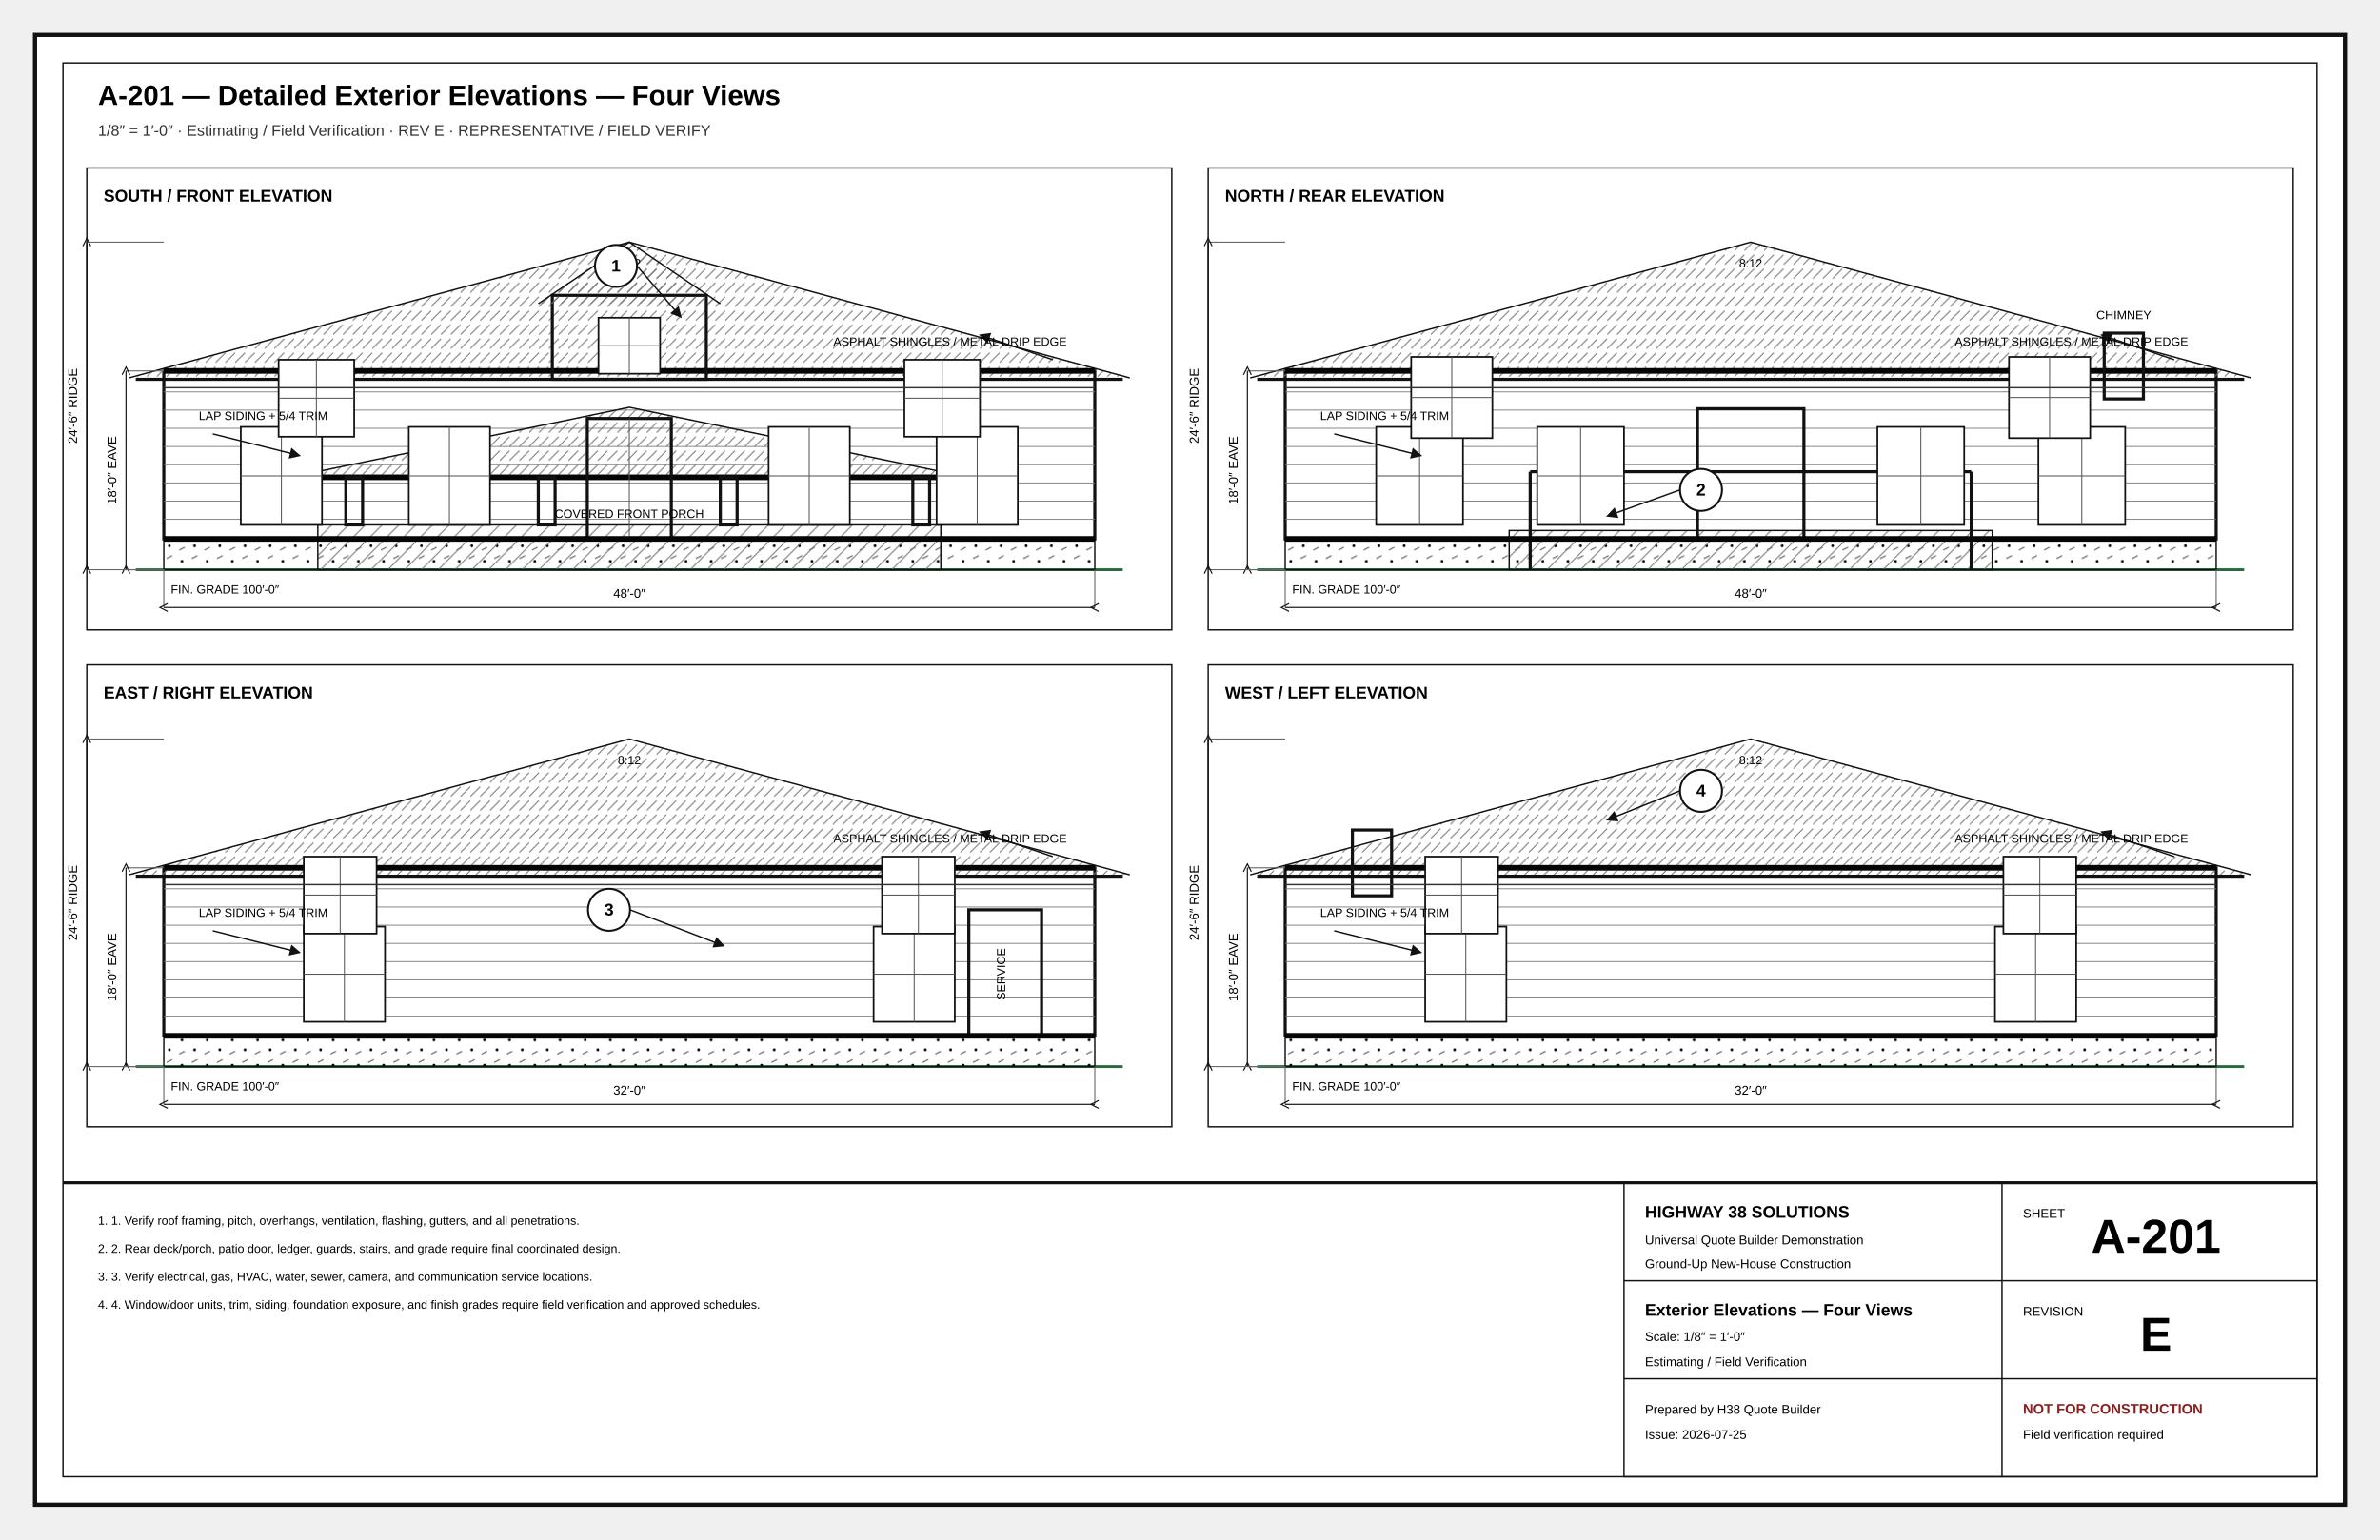
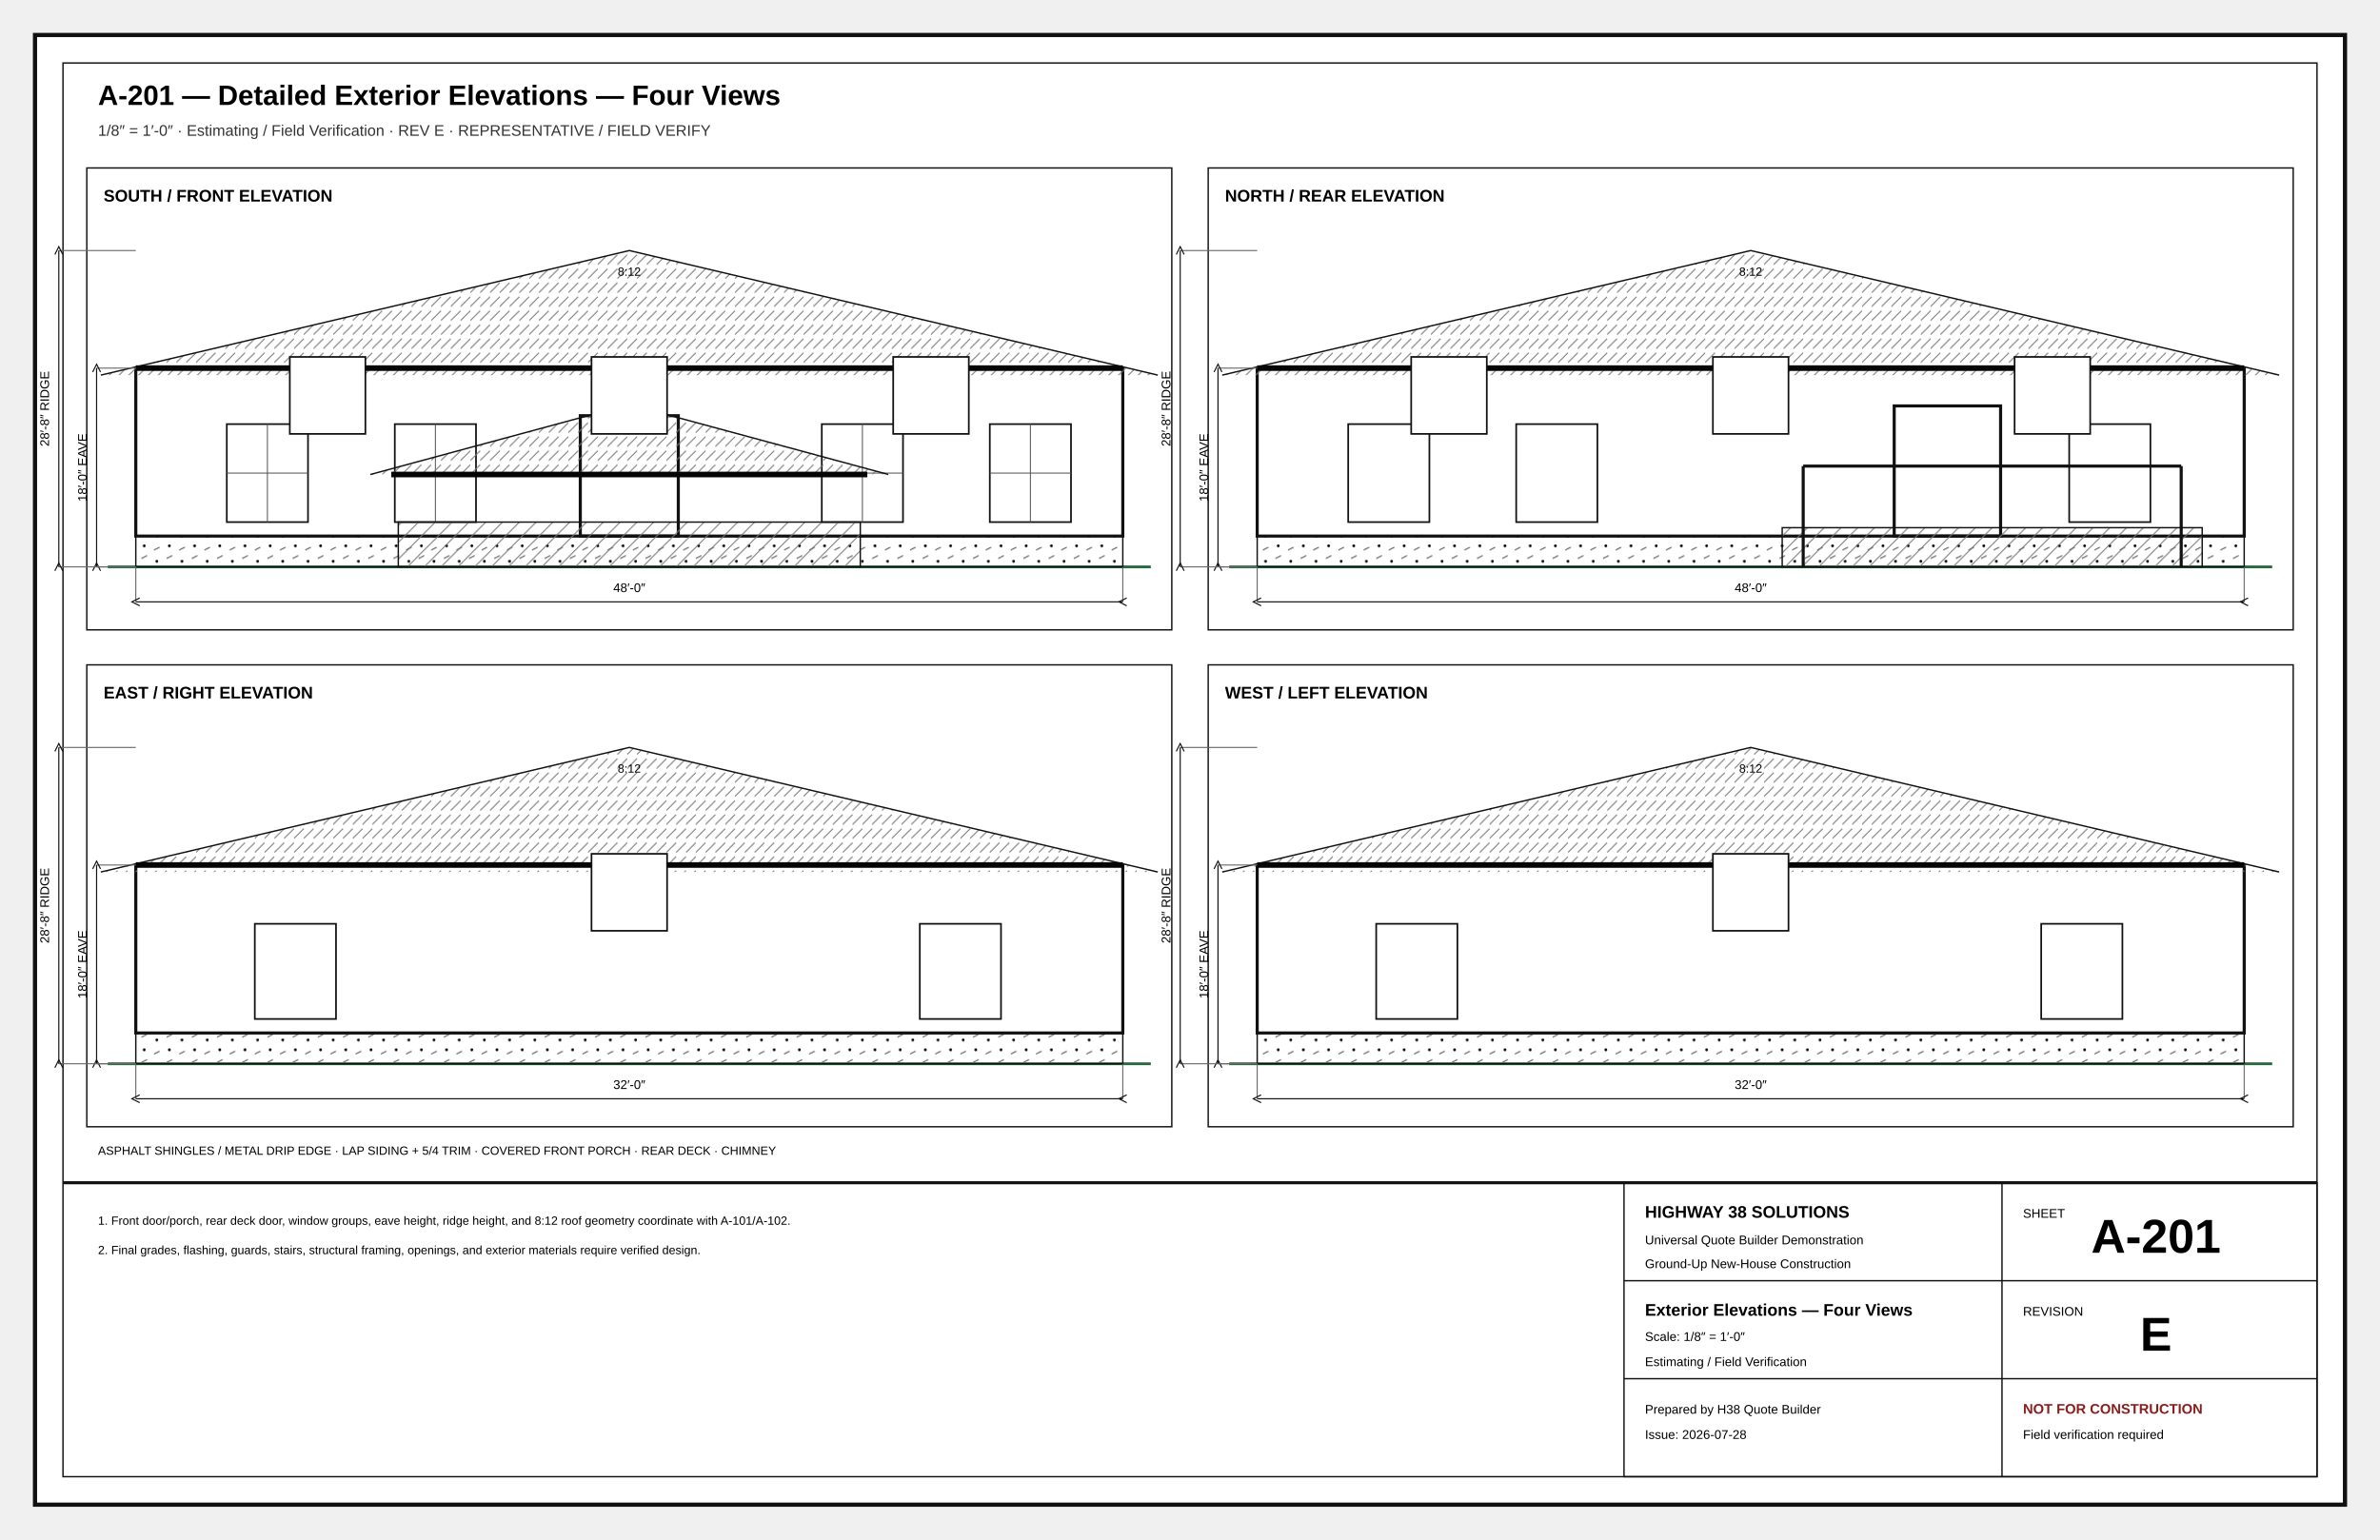
<svg xmlns="http://www.w3.org/2000/svg" width="17in" height="11in" viewBox="0 0 1700 1100" role="img">
  <defs>
    <marker id="arr" markerWidth="8" markerHeight="8" refX="5" refY="4" orient="auto">
      <path d="M0 0L8 4L0 8z" fill="#111" />
    </marker>
    <marker id="oa" markerWidth="9" markerHeight="9" refX="4.5" refY="4.5" orient="auto">
      <path d="M8 1L1 4.5L8 8" fill="none" stroke="#111" />
    </marker>
    <pattern id="concrete" width="18" height="18" patternUnits="userSpaceOnUse">
      <circle cx="4" cy="5" r="1" />
      <circle cx="13" cy="12" r="1" />
      <path d="M2 15l4-2M11 3l4-2" stroke="#666" stroke-width=".8" />
    </pattern>
    <pattern id="wood" width="12" height="12" patternUnits="userSpaceOnUse">
      <path d="M0 12L12 0M-3 3L3-3M9 15L15 9" stroke="#777" stroke-width=".7" />
    </pattern>
    <pattern id="insul" width="28" height="14" patternUnits="userSpaceOnUse">
      <path d="M0 7Q7-2 14 7T28 7" fill="none" stroke="#777" stroke-width="1" />
    </pattern>
    <pattern id="earth" width="18" height="12" patternUnits="userSpaceOnUse">
      <path d="M0 10Q5 2 10 10T20 10" fill="none" stroke="#777" stroke-width=".8" />
    </pattern>
    <pattern id="roof" width="14" height="10" patternUnits="userSpaceOnUse">
      <path d="M0 9L7 2M7 9L14 2" stroke="#777" stroke-width=".7" />
    </pattern>
  </defs>
-   <style>.border{fill:#fff;stroke:#111;stroke-width:3}.inner{fill:none;stroke:#111;stroke-width:1}.cut{fill:#fff;stroke:#050505;stroke-width:5}.heavy{fill:none;stroke:#050505;stroke-width:4}.outline{fill:none;stroke:#111;stroke-width:2.2}.object{fill:none;stroke:#111;stroke-width:1.4}.thin{fill:none;stroke:#333;stroke-width:1}.hair{fill:none;stroke:#777;stroke-width:.6}.ext{fill:none;stroke:#666;stroke-width:.75}.hidden{fill:none;stroke:#555;stroke-width:1;stroke-dasharray:7 5}.center{fill:none;stroke:#777;stroke-width:.8;stroke-dasharray:13 4 2 4}.erase{stroke:#fff;stroke-width:11}.doorarc{fill:none;stroke:#555;stroke-width:1}.dimline{fill:none;stroke:#111;stroke-width:.8;marker-start:url(#oa);marker-end:url(#oa)}.leader{stroke:#111;stroke-width:1;marker-end:url(#arr)}.bubble{fill:#fff;stroke:#111;stroke-width:1.4}.bubbletxt{font:700 12px Arial}.txt{font:11px Arial}.tiny{font:8.5px Arial}.small{font:10px Arial}.dim{font:9px Arial}.room{font:700 13px Arial;letter-spacing:.04em}.title{font:700 20px Arial}.sub{font:11px Arial;fill:#333}.tb{font:9px Arial}.tbhead{font:700 12px Arial}.sheetno{font:700 34px Arial}.warn{font:700 10px Arial;fill:#8c1d1d}.window{stroke:#111;stroke-width:1.4}.glass{fill:#fff;stroke:#111;stroke-width:1.2}.muntin{stroke:#555;stroke-width:.7}.fixture{fill:#fff;stroke:#111;stroke-width:1.2}.furniture{fill:#fff;stroke:#555;stroke-width:1}.casework{fill:#fff;stroke:#111;stroke-width:1.2}.hot{fill:none;stroke:#ba2b2b;stroke-width:2}.cold{fill:none;stroke:#16729e;stroke-width:2}.waste{fill:none;stroke:#444;stroke-width:3}.duct{fill:none;stroke:#69468a;stroke-width:3}.grade{fill:none;stroke:#286a3e;stroke-width:2}.concrete{fill:url(#concrete);stroke:#111}.wood{fill:url(#wood);stroke:#111}.insul{fill:url(#insul);stroke:#111}.earth{fill:url(#earth);stroke:#111}.roof{fill:url(#roof);stroke:#111}.fillgray{fill:#eee;stroke:#111}.filldark{fill:#ddd;stroke:#111}.sectionmark{fill:#fff;stroke:#111;stroke-width:2}.material{font:700 8px Arial;letter-spacing:.04em}</style>
-   <rect x="25" y="25" width="1650" height="1050" rx="0" class="border" />
-   <rect x="45" y="45" width="1610" height="1010" rx="0" class="inner" />
-   <text x="70" y="75" class="title" text-anchor="start">A-201 — Detailed Exterior Elevations — Four Views</text>
-   <text x="70" y="97" class="sub" text-anchor="start">1/8″ = 1′-0″ · Estimating / Field Verification · REV E · REPRESENTATIVE / FIELD VERIFY</text>
+   <style>.border{fill:#fff;stroke:#111;stroke-width:3}.inner{fill:none;stroke:#111;stroke-width:1}.cut{fill:#fff;stroke:#050505;stroke-width:5}.heavy{fill:none;stroke:#050505;stroke-width:4}.outline{fill:none;stroke:#111;stroke-width:2.2}.object{fill:none;stroke:#111;stroke-width:1.4}.thin{fill:none;stroke:#333;stroke-width:1}.hair{fill:none;stroke:#777;stroke-width:.7}.ext{fill:none;stroke:#666;stroke-width:.75}.hidden{fill:none;stroke:#555;stroke-width:1;stroke-dasharray:7 5}.center{fill:none;stroke:#777;stroke-width:.8;stroke-dasharray:13 4 2 4}.under{fill:none;stroke:#999;stroke-width:1}.underheavy{fill:none;stroke:#666;stroke-width:2.2}.erase{stroke:#fff;stroke-width:12}.doorarc{fill:none;stroke:#555;stroke-width:1}.dimline{fill:none;stroke:#111;stroke-width:.8;marker-start:url(#oa);marker-end:url(#oa)}.leader{fill:none;stroke:#111;stroke-width:1;marker-end:url(#arr)}.bubble{fill:#fff;stroke:#111;stroke-width:1.4}.bubbletxt{font:700 12px Arial}.txt{font:11px Arial}.tiny{font:8.5px Arial}.small{font:10px Arial}.dim{font:9px Arial}.room{font:700 13px Arial;letter-spacing:.04em}.title{font:700 20px Arial}.sub{font:11px Arial;fill:#333}.tb{font:9px Arial}.tbhead{font:700 12px Arial}.sheetno{font:700 34px Arial}.warn{font:700 10px Arial;fill:#8c1d1d}.window{stroke:#111;stroke-width:1.4}.glass{fill:#fff;stroke:#111;stroke-width:1.2}.muntin{stroke:#555;stroke-width:.7}.fixture{fill:#fff;stroke:#111;stroke-width:1.2}.furniture{fill:#fff;stroke:#555;stroke-width:1}.casework{fill:#fff;stroke:#111;stroke-width:1.2}.hot{fill:none;stroke:#ba2b2b;stroke-width:2}.cold{fill:none;stroke:#16729e;stroke-width:2}.waste{fill:none;stroke:#444;stroke-width:3}.vent{fill:none;stroke:#444;stroke-width:1.2;stroke-dasharray:5 4}.duct{fill:none;stroke:#69468a;stroke-width:3}.return{fill:none;stroke:#69468a;stroke-width:2.5;stroke-dasharray:7 4}.power{fill:#fff;stroke:#111;stroke-width:1.2}.circuit{fill:none;stroke:#777;stroke-width:1;stroke-dasharray:5 4}.light{fill:#fff;stroke:#111;stroke-width:1.2}.grade{fill:none;stroke:#286a3e;stroke-width:2}.contour{fill:none;stroke:#777;stroke-width:1}.property{fill:none;stroke:#111;stroke-width:2;stroke-dasharray:14 5}.setback{fill:none;stroke:#555;stroke-width:1;stroke-dasharray:6 4}.concrete{fill:url(#concrete);stroke:#111}.wood{fill:url(#wood);stroke:#111}.insul{fill:url(#insul);stroke:#111}.earth{fill:url(#earth);stroke:#111}.roof{fill:url(#roof);stroke:#111}.fillgray{fill:#eee;stroke:#111}.filllight{fill:#f7f7f7;stroke:#111}.sectionmark{fill:#fff;stroke:#111;stroke-width:2}.material{font:700 8px Arial;letter-spacing:.04em}</style>
+   <rect x="25" y="25" width="1650" height="1050" class="border" />
+   <rect x="45" y="45" width="1610" height="1010" class="inner" />
+   <text x="70" y="75" class="title">A-201 — Detailed Exterior Elevations — Four Views</text>
+   <text x="70" y="97" class="sub">1/8″ = 1′-0″ · Estimating / Field Verification · REV E · REPRESENTATIVE / FIELD VERIFY</text>
  <rect x="62" y="120" width="775" height="330" rx="0" class="inner" />
  <text x="74" y="144" class="tbhead" text-anchor="start">SOUTH / FRONT ELEVATION</text>
-   <line x1="97" y1="407" x2="802" y2="407" class="grade" />
-   <rect x="117" y="385" width="665" height="22" rx="0" class="concrete" />
-   <rect x="117" y="265" width="665" height="120" rx="0" class="outline" />
-   <polyline points="92,270 449.5,173 807,270" class="roof" />
-   <line x1="117" y1="265" x2="782" y2="265" class="heavy" />
-   <line x1="97" y1="271" x2="802" y2="271" class="outline" />
-   <line x1="117" y1="280" x2="782" y2="280" class="hair" />
-   <line x1="117" y1="293" x2="782" y2="293" class="hair" />
-   <line x1="117" y1="306" x2="782" y2="306" class="hair" />
-   <line x1="117" y1="319" x2="782" y2="319" class="hair" />
-   <line x1="117" y1="332" x2="782" y2="332" class="hair" />
-   <line x1="117" y1="345" x2="782" y2="345" class="hair" />
-   <line x1="117" y1="358" x2="782" y2="358" class="hair" />
-   <line x1="117" y1="371" x2="782" y2="371" class="hair" />
-   <line x1="117" y1="384" x2="782" y2="384" class="hair" />
-   <rect x="227" y="375" width="445" height="32" rx="0" class="wood" />
-   <polyline points="207,341 449.5,291 692,341" class="roof" />
-   <line x1="222" y1="341" x2="677" y2="341" class="heavy" />
-   <rect x="247" y="341" width="12" height="34" rx="0" class="outline" />
-   <rect x="384.5" y="341" width="12" height="34" rx="0" class="outline" />
-   <rect x="514.5" y="341" width="12" height="34" rx="0" class="outline" />
-   <rect x="652" y="341" width="12" height="34" rx="0" class="outline" />
-   <rect x="419.5" y="299" width="60" height="86" rx="0" class="outline" />
-   <line x1="449.5" y1="299" x2="449.5" y2="385" class="muntin" />
-   <rect x="172" y="305" width="58" height="70" rx="0" class="glass" />
-   <line x1="201" y1="305" x2="201" y2="375" class="muntin" />
-   <line x1="172" y1="340" x2="230" y2="340" class="muntin" />
-   <rect x="292" y="305" width="58" height="70" rx="0" class="glass" />
-   <line x1="321" y1="305" x2="321" y2="375" class="muntin" />
-   <line x1="292" y1="340" x2="350" y2="340" class="muntin" />
-   <rect x="549" y="305" width="58" height="70" rx="0" class="glass" />
-   <line x1="578" y1="305" x2="578" y2="375" class="muntin" />
-   <line x1="549" y1="340" x2="607" y2="340" class="muntin" />
-   <rect x="669" y="305" width="58" height="70" rx="0" class="glass" />
-   <line x1="698" y1="305" x2="698" y2="375" class="muntin" />
-   <line x1="669" y1="340" x2="727" y2="340" class="muntin" />
-   <rect x="199" y="257" width="54" height="55" rx="0" class="glass" />
-   <line x1="226" y1="257" x2="226" y2="312" class="muntin" />
-   <line x1="199" y1="284.5" x2="253" y2="284.5" class="muntin" />
-   <rect x="646" y="257" width="54" height="55" rx="0" class="glass" />
-   <line x1="673" y1="257" x2="673" y2="312" class="muntin" />
-   <line x1="646" y1="284.5" x2="700" y2="284.5" class="muntin" />
-   <rect x="394.5" y="211" width="110" height="60" rx="0" class="outline" />
-   <polyline points="384.5,217 449.5,173 514.5,217" class="roof" />
-   <rect x="427.5" y="227" width="44" height="40" rx="0" class="glass" />
-   <line x1="449.5" y1="227" x2="449.5" y2="267" class="muntin" />
-   <line x1="427.5" y1="247" x2="471.5" y2="247" class="muntin" />
-   <line x1="117" y1="277" x2="782" y2="277" class="thin" />
-   <line x1="117" y1="385" x2="782" y2="385" class="heavy" />
-   <text x="122" y="424" class="tiny" text-anchor="start">FIN. GRADE 100′-0″</text>
-   <line x1="117" y1="407" x2="117" y2="434" class="ext" />
-   <line x1="782" y1="407" x2="782" y2="434" class="ext" />
-   <line x1="117" y1="434" x2="782" y2="434" class="dimline" />
-   <text x="449.5" y="427" class="dim" text-anchor="middle">48′-0″</text>
-   <line x1="117" y1="265" x2="90" y2="265" class="ext" />
-   <line x1="117" y1="407" x2="90" y2="407" class="ext" />
-   <line x1="90" y1="265" x2="90" y2="407" class="dimline" />
-   <text x="83" y="336" class="dim" text-anchor="middle" transform="rotate(-90 83 336)">18′-0″ EAVE</text>
-   <line x1="117" y1="173" x2="62" y2="173" class="ext" />
-   <line x1="117" y1="407" x2="62" y2="407" class="ext" />
-   <line x1="62" y1="173" x2="62" y2="407" class="dimline" />
-   <text x="55" y="290" class="dim" text-anchor="middle" transform="rotate(-90 55 290)">24′-6″ RIDGE</text>
-   <text x="449.5" y="191" class="tiny" text-anchor="middle">8:12</text>
-   <line x1="752" y1="257" x2="702" y2="240" class="leader" />
-   <text x="762" y="247" class="tiny" text-anchor="end">ASPHALT SHINGLES / METAL DRIP EDGE</text>
-   <line x1="152" y1="310" x2="212" y2="325" class="leader" />
-   <text x="142" y="300" class="tiny" text-anchor="start">LAP SIDING + 5/4 TRIM</text>
+   <line x1="77" y1="405" x2="822" y2="405" class="grade" />
+   <rect x="97" y="383" width="705" height="22" rx="0" class="concrete" />
+   <rect x="97" y="263" width="705" height="120" rx="0" class="outline" />
+   <polyline points="72,268 449.5,179 827,268" class="roof" />
+   <line x1="97" y1="263" x2="802" y2="263" class="heavy" />
+   <rect x="162" y="303" width="58" height="70" rx="0" class="glass" />
+   <line x1="191" y1="303" x2="191" y2="373" class="muntin" />
+   <line x1="162" y1="338" x2="220" y2="338" class="muntin" />
+   <rect x="282" y="303" width="58" height="70" rx="0" class="glass" />
+   <line x1="311" y1="303" x2="311" y2="373" class="muntin" />
+   <line x1="282" y1="338" x2="340" y2="338" class="muntin" />
+   <rect x="587" y="303" width="58" height="70" rx="0" class="glass" />
+   <line x1="616" y1="303" x2="616" y2="373" class="muntin" />
+   <line x1="587" y1="338" x2="645" y2="338" class="muntin" />
+   <rect x="707" y="303" width="58" height="70" rx="0" class="glass" />
+   <line x1="736" y1="303" x2="736" y2="373" class="muntin" />
+   <line x1="707" y1="338" x2="765" y2="338" class="muntin" />
+   <rect x="414.5" y="297" width="70" height="86" rx="0" class="outline" />
+   <rect x="284.5" y="373" width="330" height="32" rx="0" class="wood" />
+   <polyline points="264.5,339 449.5,289 634.5,339" class="roof" />
+   <line x1="279.5" y1="339" x2="619.5" y2="339" class="heavy" />
+   <rect x="207" y="255" width="54" height="55" rx="0" class="glass" />
+   <rect x="422.5" y="255" width="54" height="55" rx="0" class="glass" />
+   <rect x="638" y="255" width="54" height="55" rx="0" class="glass" />
+   <line x1="97" y1="405" x2="97" y2="430" class="ext" />
+   <line x1="802" y1="405" x2="802" y2="430" class="ext" />
+   <line x1="97" y1="430" x2="802" y2="430" class="dimline" />
+   <text x="449.5" y="423" class="dim" text-anchor="middle">48′-0″</text>
+   <line x1="97" y1="263" x2="69" y2="263" class="ext" />
+   <line x1="97" y1="405" x2="69" y2="405" class="ext" />
+   <line x1="69" y1="263" x2="69" y2="405" class="dimline" />
+   <text x="62" y="334.0" class="dim" text-anchor="middle" transform="rotate(-90 62 334.0)">18′-0″ EAVE</text>
+   <line x1="97" y1="179" x2="42" y2="179" class="ext" />
+   <line x1="97" y1="405" x2="42" y2="405" class="ext" />
+   <line x1="42" y1="179" x2="42" y2="405" class="dimline" />
+   <text x="35" y="292.0" class="dim" text-anchor="middle" transform="rotate(-90 35 292.0)">28′-8″ RIDGE</text>
+   <text x="449.5" y="197" class="tiny" text-anchor="middle">8:12</text>
  <rect x="863" y="120" width="775" height="330" rx="0" class="inner" />
  <text x="875" y="144" class="tbhead" text-anchor="start">NORTH / REAR ELEVATION</text>
-   <line x1="898" y1="407" x2="1603" y2="407" class="grade" />
-   <rect x="918" y="385" width="665" height="22" rx="0" class="concrete" />
-   <rect x="918" y="265" width="665" height="120" rx="0" class="outline" />
-   <polyline points="893,270 1250.5,173 1608,270" class="roof" />
-   <line x1="918" y1="265" x2="1583" y2="265" class="heavy" />
-   <line x1="898" y1="271" x2="1603" y2="271" class="outline" />
-   <line x1="918" y1="280" x2="1583" y2="280" class="hair" />
-   <line x1="918" y1="293" x2="1583" y2="293" class="hair" />
-   <line x1="918" y1="306" x2="1583" y2="306" class="hair" />
-   <line x1="918" y1="319" x2="1583" y2="319" class="hair" />
-   <line x1="918" y1="332" x2="1583" y2="332" class="hair" />
-   <line x1="918" y1="345" x2="1583" y2="345" class="hair" />
-   <line x1="918" y1="358" x2="1583" y2="358" class="hair" />
-   <line x1="918" y1="371" x2="1583" y2="371" class="hair" />
-   <line x1="918" y1="384" x2="1583" y2="384" class="hair" />
-   <rect x="1078" y="379" width="345" height="28" rx="0" class="wood" />
-   <line x1="1093" y1="337" x2="1093" y2="407" class="outline" />
-   <line x1="1408" y1="337" x2="1408" y2="407" class="outline" />
-   <line x1="1093" y1="337" x2="1408" y2="337" class="outline" />
-   <rect x="1212.5" y="292" width="76" height="93" rx="0" class="outline" />
-   <rect x="983" y="305" width="62" height="70" rx="0" class="glass" />
-   <line x1="1014" y1="305" x2="1014" y2="375" class="muntin" />
-   <line x1="983" y1="340" x2="1045" y2="340" class="muntin" />
-   <rect x="1098" y="305" width="62" height="70" rx="0" class="glass" />
-   <line x1="1129" y1="305" x2="1129" y2="375" class="muntin" />
-   <line x1="1098" y1="340" x2="1160" y2="340" class="muntin" />
-   <rect x="1341" y="305" width="62" height="70" rx="0" class="glass" />
-   <line x1="1372" y1="305" x2="1372" y2="375" class="muntin" />
-   <line x1="1341" y1="340" x2="1403" y2="340" class="muntin" />
-   <rect x="1456" y="305" width="62" height="70" rx="0" class="glass" />
-   <line x1="1487" y1="305" x2="1487" y2="375" class="muntin" />
-   <line x1="1456" y1="340" x2="1518" y2="340" class="muntin" />
-   <rect x="1008" y="255" width="58" height="58" rx="0" class="glass" />
-   <line x1="1037" y1="255" x2="1037" y2="313" class="muntin" />
-   <line x1="1008" y1="284" x2="1066" y2="284" class="muntin" />
-   <rect x="1435" y="255" width="58" height="58" rx="0" class="glass" />
-   <line x1="1464" y1="255" x2="1464" y2="313" class="muntin" />
-   <line x1="1435" y1="284" x2="1493" y2="284" class="muntin" />
-   <rect x="1503" y="238" width="28" height="47" rx="0" class="outline" />
-   <text x="1517" y="228" class="tiny" text-anchor="middle">CHIMNEY</text>
-   <line x1="918" y1="277" x2="1583" y2="277" class="thin" />
-   <line x1="918" y1="385" x2="1583" y2="385" class="heavy" />
-   <text x="923" y="424" class="tiny" text-anchor="start">FIN. GRADE 100′-0″</text>
-   <line x1="918" y1="407" x2="918" y2="434" class="ext" />
-   <line x1="1583" y1="407" x2="1583" y2="434" class="ext" />
-   <line x1="918" y1="434" x2="1583" y2="434" class="dimline" />
-   <text x="1250.5" y="427" class="dim" text-anchor="middle">48′-0″</text>
-   <line x1="918" y1="265" x2="891" y2="265" class="ext" />
-   <line x1="918" y1="407" x2="891" y2="407" class="ext" />
-   <line x1="891" y1="265" x2="891" y2="407" class="dimline" />
-   <text x="884" y="336" class="dim" text-anchor="middle" transform="rotate(-90 884 336)">18′-0″ EAVE</text>
-   <line x1="918" y1="173" x2="863" y2="173" class="ext" />
-   <line x1="918" y1="407" x2="863" y2="407" class="ext" />
-   <line x1="863" y1="173" x2="863" y2="407" class="dimline" />
-   <text x="856" y="290" class="dim" text-anchor="middle" transform="rotate(-90 856 290)">24′-6″ RIDGE</text>
-   <text x="1250.5" y="191" class="tiny" text-anchor="middle">8:12</text>
-   <line x1="1553" y1="257" x2="1503" y2="240" class="leader" />
-   <text x="1563" y="247" class="tiny" text-anchor="end">ASPHALT SHINGLES / METAL DRIP EDGE</text>
-   <line x1="953" y1="310" x2="1013" y2="325" class="leader" />
-   <text x="943" y="300" class="tiny" text-anchor="start">LAP SIDING + 5/4 TRIM</text>
+   <line x1="878" y1="405" x2="1623" y2="405" class="grade" />
+   <rect x="898" y="383" width="705" height="22" rx="0" class="concrete" />
+   <rect x="898" y="263" width="705" height="120" rx="0" class="outline" />
+   <polyline points="873,268 1250.5,179 1628,268" class="roof" />
+   <line x1="898" y1="263" x2="1603" y2="263" class="heavy" />
+   <rect x="963" y="303" width="58" height="70" rx="0" class="glass" />
+   <rect x="1083" y="303" width="58" height="70" rx="0" class="glass" />
+   <rect x="1478" y="303" width="58" height="70" rx="0" class="glass" />
+   <rect x="1353" y="290" width="76" height="93" rx="0" class="outline" />
+   <rect x="1273" y="377" width="300" height="28" rx="0" class="wood" />
+   <line x1="1288" y1="333" x2="1288" y2="405" class="outline" />
+   <line x1="1558" y1="333" x2="1558" y2="405" class="outline" />
+   <line x1="1288" y1="333" x2="1558" y2="333" class="outline" />
+   <rect x="1008" y="255" width="54" height="55" rx="0" class="glass" />
+   <rect x="1223.5" y="255" width="54" height="55" rx="0" class="glass" />
+   <rect x="1439" y="255" width="54" height="55" rx="0" class="glass" />
+   <line x1="898" y1="405" x2="898" y2="430" class="ext" />
+   <line x1="1603" y1="405" x2="1603" y2="430" class="ext" />
+   <line x1="898" y1="430" x2="1603" y2="430" class="dimline" />
+   <text x="1250.5" y="423" class="dim" text-anchor="middle">48′-0″</text>
+   <line x1="898" y1="263" x2="870" y2="263" class="ext" />
+   <line x1="898" y1="405" x2="870" y2="405" class="ext" />
+   <line x1="870" y1="263" x2="870" y2="405" class="dimline" />
+   <text x="863" y="334.0" class="dim" text-anchor="middle" transform="rotate(-90 863 334.0)">18′-0″ EAVE</text>
+   <line x1="898" y1="179" x2="843" y2="179" class="ext" />
+   <line x1="898" y1="405" x2="843" y2="405" class="ext" />
+   <line x1="843" y1="179" x2="843" y2="405" class="dimline" />
+   <text x="836" y="292.0" class="dim" text-anchor="middle" transform="rotate(-90 836 292.0)">28′-8″ RIDGE</text>
+   <text x="1250.5" y="197" class="tiny" text-anchor="middle">8:12</text>
  <rect x="62" y="475" width="775" height="330" rx="0" class="inner" />
  <text x="74" y="499" class="tbhead" text-anchor="start">EAST / RIGHT ELEVATION</text>
-   <line x1="97" y1="762" x2="802" y2="762" class="grade" />
-   <rect x="117" y="740" width="665" height="22" rx="0" class="concrete" />
-   <rect x="117" y="620" width="665" height="120" rx="0" class="outline" />
-   <polyline points="92,625 449.5,528 807,625" class="roof" />
-   <line x1="117" y1="620" x2="782" y2="620" class="heavy" />
-   <line x1="97" y1="626" x2="802" y2="626" class="outline" />
-   <line x1="117" y1="635" x2="782" y2="635" class="hair" />
-   <line x1="117" y1="648" x2="782" y2="648" class="hair" />
-   <line x1="117" y1="661" x2="782" y2="661" class="hair" />
-   <line x1="117" y1="674" x2="782" y2="674" class="hair" />
-   <line x1="117" y1="687" x2="782" y2="687" class="hair" />
-   <line x1="117" y1="700" x2="782" y2="700" class="hair" />
-   <line x1="117" y1="713" x2="782" y2="713" class="hair" />
-   <line x1="117" y1="726" x2="782" y2="726" class="hair" />
-   <line x1="117" y1="739" x2="782" y2="739" class="hair" />
-   <rect x="217" y="662" width="58" height="68" rx="0" class="glass" />
-   <line x1="246" y1="662" x2="246" y2="730" class="muntin" />
-   <line x1="217" y1="696" x2="275" y2="696" class="muntin" />
-   <rect x="624" y="662" width="58" height="68" rx="0" class="glass" />
-   <line x1="653" y1="662" x2="653" y2="730" class="muntin" />
-   <line x1="624" y1="696" x2="682" y2="696" class="muntin" />
-   <rect x="217" y="612" width="52" height="55" rx="0" class="glass" />
-   <line x1="243" y1="612" x2="243" y2="667" class="muntin" />
-   <line x1="217" y1="639.5" x2="269" y2="639.5" class="muntin" />
-   <rect x="630" y="612" width="52" height="55" rx="0" class="glass" />
-   <line x1="656" y1="612" x2="656" y2="667" class="muntin" />
-   <line x1="630" y1="639.5" x2="682" y2="639.5" class="muntin" />
-   <rect x="692" y="650" width="52" height="90" rx="0" class="outline" />
-   <text x="718" y="696" class="tiny" text-anchor="middle" transform="rotate(-90 718 696)">SERVICE</text>
-   <line x1="117" y1="632" x2="782" y2="632" class="thin" />
-   <line x1="117" y1="740" x2="782" y2="740" class="heavy" />
-   <text x="122" y="779" class="tiny" text-anchor="start">FIN. GRADE 100′-0″</text>
-   <line x1="117" y1="762" x2="117" y2="789" class="ext" />
-   <line x1="782" y1="762" x2="782" y2="789" class="ext" />
-   <line x1="117" y1="789" x2="782" y2="789" class="dimline" />
-   <text x="449.5" y="782" class="dim" text-anchor="middle">32′-0″</text>
-   <line x1="117" y1="620" x2="90" y2="620" class="ext" />
-   <line x1="117" y1="762" x2="90" y2="762" class="ext" />
-   <line x1="90" y1="620" x2="90" y2="762" class="dimline" />
-   <text x="83" y="691" class="dim" text-anchor="middle" transform="rotate(-90 83 691)">18′-0″ EAVE</text>
-   <line x1="117" y1="528" x2="62" y2="528" class="ext" />
-   <line x1="117" y1="762" x2="62" y2="762" class="ext" />
-   <line x1="62" y1="528" x2="62" y2="762" class="dimline" />
-   <text x="55" y="645" class="dim" text-anchor="middle" transform="rotate(-90 55 645)">24′-6″ RIDGE</text>
-   <text x="449.5" y="546" class="tiny" text-anchor="middle">8:12</text>
-   <line x1="752" y1="612" x2="702" y2="595" class="leader" />
-   <text x="762" y="602" class="tiny" text-anchor="end">ASPHALT SHINGLES / METAL DRIP EDGE</text>
-   <line x1="152" y1="665" x2="212" y2="680" class="leader" />
-   <text x="142" y="655" class="tiny" text-anchor="start">LAP SIDING + 5/4 TRIM</text>
+   <line x1="77" y1="760" x2="822" y2="760" class="grade" />
+   <rect x="97" y="738" width="705" height="22" rx="0" class="concrete" />
+   <rect x="97" y="618" width="705" height="120" rx="0" class="outline" />
+   <polyline points="72,623 449.5,534 827,623" class="roof" />
+   <line x1="97" y1="618" x2="802" y2="618" class="heavy" />
+   <rect x="182" y="660" width="58" height="68" rx="0" class="glass" />
+   <rect x="657" y="660" width="58" height="68" rx="0" class="glass" />
+   <rect x="422.5" y="610" width="54" height="55" rx="0" class="glass" />
+   <line x1="97" y1="760" x2="97" y2="785" class="ext" />
+   <line x1="802" y1="760" x2="802" y2="785" class="ext" />
+   <line x1="97" y1="785" x2="802" y2="785" class="dimline" />
+   <text x="449.5" y="778" class="dim" text-anchor="middle">32′-0″</text>
+   <line x1="97" y1="618" x2="69" y2="618" class="ext" />
+   <line x1="97" y1="760" x2="69" y2="760" class="ext" />
+   <line x1="69" y1="618" x2="69" y2="760" class="dimline" />
+   <text x="62" y="689.0" class="dim" text-anchor="middle" transform="rotate(-90 62 689.0)">18′-0″ EAVE</text>
+   <line x1="97" y1="534" x2="42" y2="534" class="ext" />
+   <line x1="97" y1="760" x2="42" y2="760" class="ext" />
+   <line x1="42" y1="534" x2="42" y2="760" class="dimline" />
+   <text x="35" y="647.0" class="dim" text-anchor="middle" transform="rotate(-90 35 647.0)">28′-8″ RIDGE</text>
+   <text x="449.5" y="552" class="tiny" text-anchor="middle">8:12</text>
  <rect x="863" y="475" width="775" height="330" rx="0" class="inner" />
  <text x="875" y="499" class="tbhead" text-anchor="start">WEST / LEFT ELEVATION</text>
-   <line x1="898" y1="762" x2="1603" y2="762" class="grade" />
-   <rect x="918" y="740" width="665" height="22" rx="0" class="concrete" />
-   <rect x="918" y="620" width="665" height="120" rx="0" class="outline" />
-   <polyline points="893,625 1250.5,528 1608,625" class="roof" />
-   <line x1="918" y1="620" x2="1583" y2="620" class="heavy" />
-   <line x1="898" y1="626" x2="1603" y2="626" class="outline" />
-   <line x1="918" y1="635" x2="1583" y2="635" class="hair" />
-   <line x1="918" y1="648" x2="1583" y2="648" class="hair" />
-   <line x1="918" y1="661" x2="1583" y2="661" class="hair" />
-   <line x1="918" y1="674" x2="1583" y2="674" class="hair" />
-   <line x1="918" y1="687" x2="1583" y2="687" class="hair" />
-   <line x1="918" y1="700" x2="1583" y2="700" class="hair" />
-   <line x1="918" y1="713" x2="1583" y2="713" class="hair" />
-   <line x1="918" y1="726" x2="1583" y2="726" class="hair" />
-   <line x1="918" y1="739" x2="1583" y2="739" class="hair" />
-   <rect x="1018" y="662" width="58" height="68" rx="0" class="glass" />
-   <line x1="1047" y1="662" x2="1047" y2="730" class="muntin" />
-   <line x1="1018" y1="696" x2="1076" y2="696" class="muntin" />
-   <rect x="1425" y="662" width="58" height="68" rx="0" class="glass" />
-   <line x1="1454" y1="662" x2="1454" y2="730" class="muntin" />
-   <line x1="1425" y1="696" x2="1483" y2="696" class="muntin" />
-   <rect x="1018" y="612" width="52" height="55" rx="0" class="glass" />
-   <line x1="1044" y1="612" x2="1044" y2="667" class="muntin" />
-   <line x1="1018" y1="639.5" x2="1070" y2="639.5" class="muntin" />
-   <rect x="1431" y="612" width="52" height="55" rx="0" class="glass" />
-   <line x1="1457" y1="612" x2="1457" y2="667" class="muntin" />
-   <line x1="1431" y1="639.5" x2="1483" y2="639.5" class="muntin" />
-   <rect x="966" y="593" width="28" height="47" rx="0" class="outline" />
-   <line x1="918" y1="632" x2="1583" y2="632" class="thin" />
-   <line x1="918" y1="740" x2="1583" y2="740" class="heavy" />
-   <text x="923" y="779" class="tiny" text-anchor="start">FIN. GRADE 100′-0″</text>
-   <line x1="918" y1="762" x2="918" y2="789" class="ext" />
-   <line x1="1583" y1="762" x2="1583" y2="789" class="ext" />
-   <line x1="918" y1="789" x2="1583" y2="789" class="dimline" />
-   <text x="1250.5" y="782" class="dim" text-anchor="middle">32′-0″</text>
-   <line x1="918" y1="620" x2="891" y2="620" class="ext" />
-   <line x1="918" y1="762" x2="891" y2="762" class="ext" />
-   <line x1="891" y1="620" x2="891" y2="762" class="dimline" />
-   <text x="884" y="691" class="dim" text-anchor="middle" transform="rotate(-90 884 691)">18′-0″ EAVE</text>
-   <line x1="918" y1="528" x2="863" y2="528" class="ext" />
-   <line x1="918" y1="762" x2="863" y2="762" class="ext" />
-   <line x1="863" y1="528" x2="863" y2="762" class="dimline" />
-   <text x="856" y="645" class="dim" text-anchor="middle" transform="rotate(-90 856 645)">24′-6″ RIDGE</text>
-   <text x="1250.5" y="546" class="tiny" text-anchor="middle">8:12</text>
-   <line x1="1553" y1="612" x2="1503" y2="595" class="leader" />
-   <text x="1563" y="602" class="tiny" text-anchor="end">ASPHALT SHINGLES / METAL DRIP EDGE</text>
-   <line x1="953" y1="665" x2="1013" y2="680" class="leader" />
-   <text x="943" y="655" class="tiny" text-anchor="start">LAP SIDING + 5/4 TRIM</text>
-   <text x="449.5" y="370" class="tiny" text-anchor="middle">COVERED FRONT PORCH</text>
-   <circle cx="440" cy="190" r="15" class="bubble" />
-   <text x="440" y="194" class="bubbletxt" text-anchor="middle">1</text>
-   <line x1="455" y1="190" x2="485" y2="225" class="leader" />
-   <circle cx="1215" cy="350" r="15" class="bubble" />
-   <text x="1215" y="354" class="bubbletxt" text-anchor="middle">2</text>
-   <line x1="1200" y1="350" x2="1150" y2="368" class="leader" />
-   <circle cx="435" cy="650" r="15" class="bubble" />
-   <text x="435" y="654" class="bubbletxt" text-anchor="middle">3</text>
-   <line x1="450" y1="650" x2="515" y2="675" class="leader" />
-   <circle cx="1215" cy="565" r="15" class="bubble" />
-   <text x="1215" y="569" class="bubbletxt" text-anchor="middle">4</text>
-   <line x1="1200" y1="565" x2="1150" y2="585" class="leader" />
+   <line x1="878" y1="760" x2="1623" y2="760" class="grade" />
+   <rect x="898" y="738" width="705" height="22" rx="0" class="concrete" />
+   <rect x="898" y="618" width="705" height="120" rx="0" class="outline" />
+   <polyline points="873,623 1250.5,534 1628,623" class="roof" />
+   <line x1="898" y1="618" x2="1603" y2="618" class="heavy" />
+   <rect x="983" y="660" width="58" height="68" rx="0" class="glass" />
+   <rect x="1458" y="660" width="58" height="68" rx="0" class="glass" />
+   <rect x="1223.5" y="610" width="54" height="55" rx="0" class="glass" />
+   <line x1="898" y1="760" x2="898" y2="785" class="ext" />
+   <line x1="1603" y1="760" x2="1603" y2="785" class="ext" />
+   <line x1="898" y1="785" x2="1603" y2="785" class="dimline" />
+   <text x="1250.5" y="778" class="dim" text-anchor="middle">32′-0″</text>
+   <line x1="898" y1="618" x2="870" y2="618" class="ext" />
+   <line x1="898" y1="760" x2="870" y2="760" class="ext" />
+   <line x1="870" y1="618" x2="870" y2="760" class="dimline" />
+   <text x="863" y="689.0" class="dim" text-anchor="middle" transform="rotate(-90 863 689.0)">18′-0″ EAVE</text>
+   <line x1="898" y1="534" x2="843" y2="534" class="ext" />
+   <line x1="898" y1="760" x2="843" y2="760" class="ext" />
+   <line x1="843" y1="534" x2="843" y2="760" class="dimline" />
+   <text x="836" y="647.0" class="dim" text-anchor="middle" transform="rotate(-90 836 647.0)">28′-8″ RIDGE</text>
+   <text x="1250.5" y="552" class="tiny" text-anchor="middle">8:12</text>
+   <text x="70" y="825" class="tiny" text-anchor="start">ASPHALT SHINGLES / METAL DRIP EDGE · LAP SIDING + 5/4 TRIM · COVERED FRONT PORCH · REAR DECK · CHIMNEY</text>
+   <text x="70" y="875" class="tiny" text-anchor="start">1. Front door/porch, rear deck door, window groups, eave height, ridge height, and 8:12 roof geometry coordinate with A-101/A-102.</text>
+   <text x="70" y="896" class="tiny" text-anchor="start">2. Final grades, flashing, guards, stairs, structural framing, openings, and exterior materials require verified design.</text>
  <line x1="45" y1="845" x2="1655" y2="845" class="outline" />
-   <text x="70" y="875" class="tiny" text-anchor="start">1. 1. Verify roof framing, pitch, overhangs, ventilation, flashing, gutters, and all penetrations.</text>
-   <text x="70" y="895" class="tiny" text-anchor="start">2. 2. Rear deck/porch, patio door, ledger, guards, stairs, and grade require final coordinated design.</text>
-   <text x="70" y="915" class="tiny" text-anchor="start">3. 3. Verify electrical, gas, HVAC, water, sewer, camera, and communication service locations.</text>
-   <text x="70" y="935" class="tiny" text-anchor="start">4. 4. Window/door units, trim, siding, foundation exposure, and finish grades require field verification and approved schedules.</text>
  <rect x="1160" y="845" width="495" height="210" rx="0" class="inner" />
  <line x1="1160" y1="915" x2="1655" y2="915" class="inner" />
  <line x1="1430" y1="845" x2="1430" y2="1055" class="inner" />
  <line x1="1160" y1="985" x2="1655" y2="985" class="inner" />
  <text x="1175" y="870" class="tbhead" text-anchor="start">HIGHWAY 38 SOLUTIONS</text>
  <text x="1175" y="889" class="tb" text-anchor="start">Universal Quote Builder Demonstration</text>
  <text x="1175" y="906" class="tb" text-anchor="start">Ground-Up New-House Construction</text>
  <text x="1445" y="870" class="tb" text-anchor="start">SHEET</text>
  <text x="1540" y="895" class="sheetno" text-anchor="middle">A-201</text>
  <text x="1175" y="940" class="tbhead" text-anchor="start">Exterior Elevations — Four Views</text>
  <text x="1175" y="958" class="tb" text-anchor="start">Scale: 1/8″ = 1′-0″</text>
  <text x="1175" y="976" class="tb" text-anchor="start">Estimating / Field Verification</text>
  <text x="1445" y="940" class="tb" text-anchor="start">REVISION</text>
  <text x="1540" y="965" class="sheetno" text-anchor="middle">E</text>
  <text x="1175" y="1010" class="tb" text-anchor="start">Prepared by H38 Quote Builder</text>
-   <text x="1175" y="1028" class="tb" text-anchor="start">Issue: 2026-07-25</text>
+   <text x="1175" y="1028" class="tb" text-anchor="start">Issue: 2026-07-28</text>
  <text x="1445" y="1010" class="warn" text-anchor="start">NOT FOR CONSTRUCTION</text>
  <text x="1445" y="1028" class="tb" text-anchor="start">Field verification required</text>
</svg>
